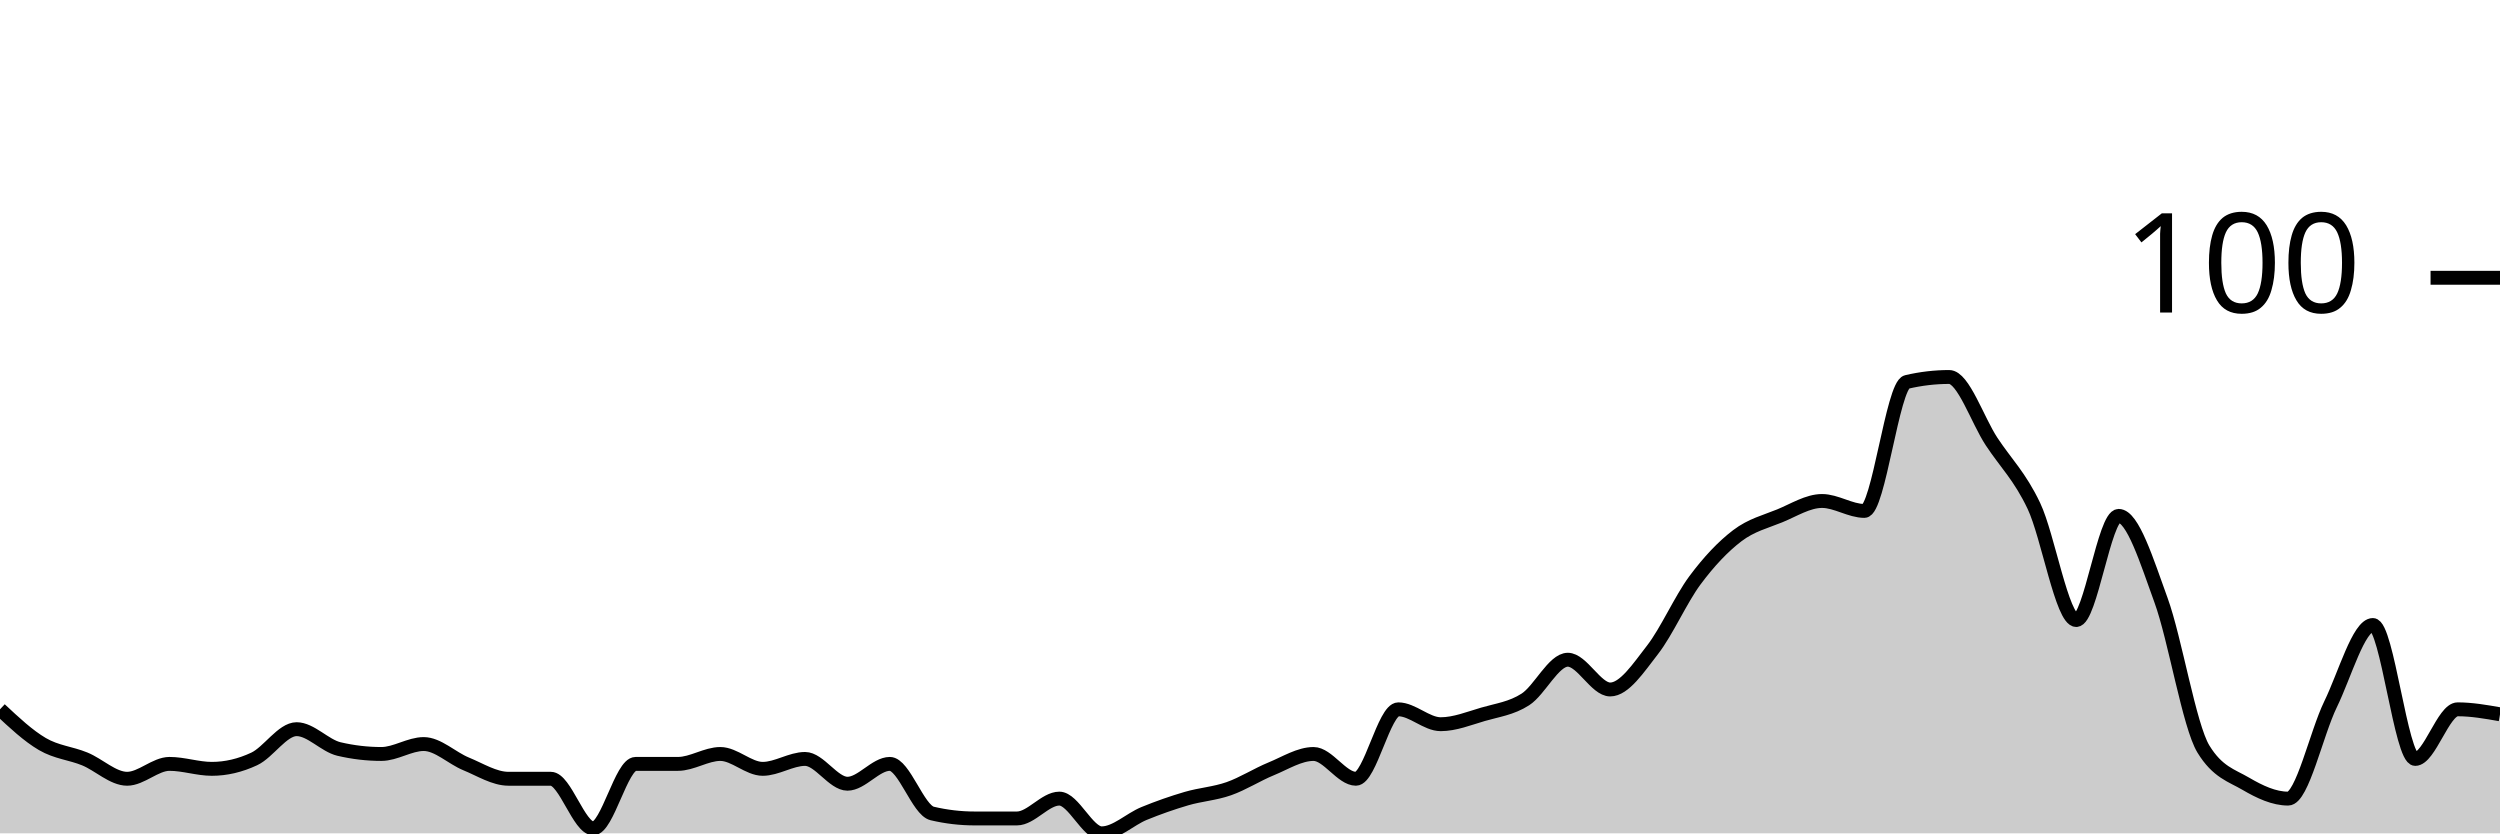
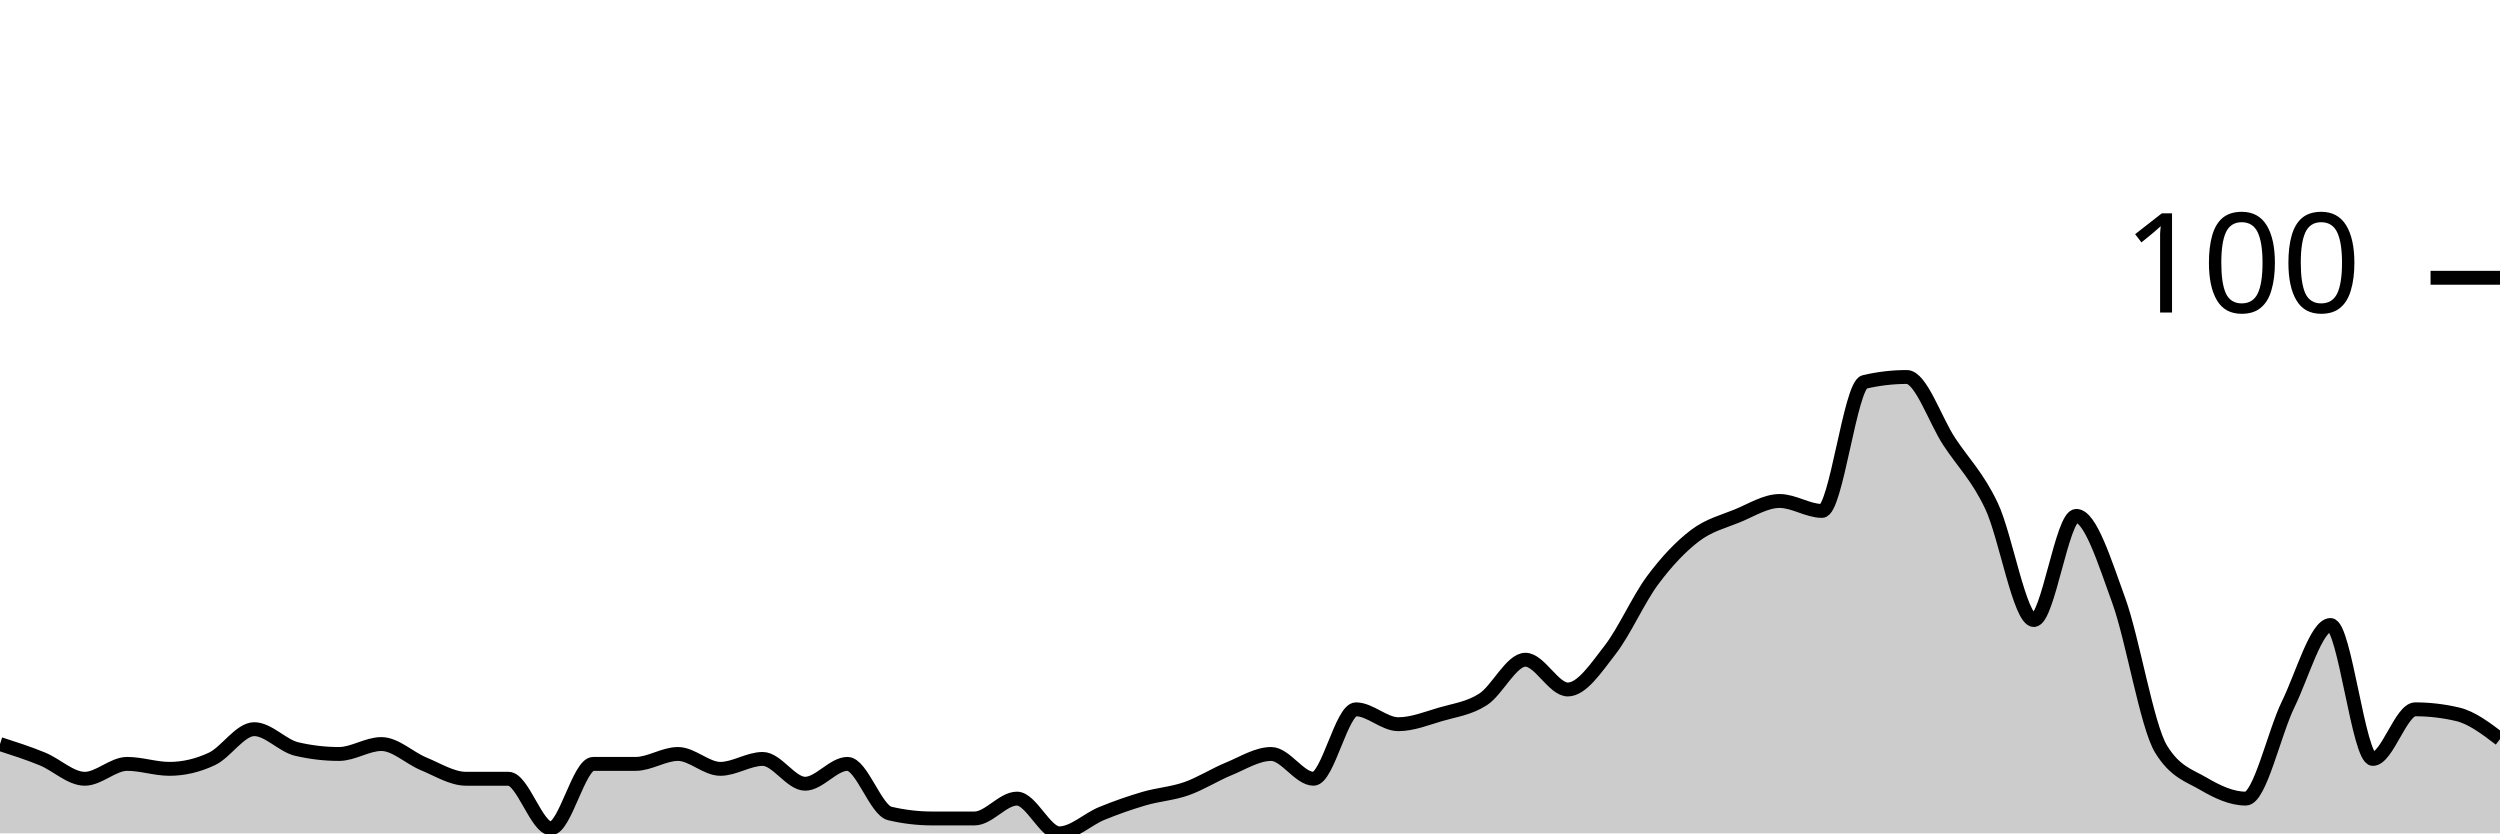
<svg xmlns="http://www.w3.org/2000/svg" viewBox="0 0 180 60">
  <g transform="translate(0,20)">
-     <path class="area" fill="rgba(0, 0, 0, 0.2)" d="M0,31.071C1.017,32.024,2.034,32.976,3.051,33.571C4.068,34.167,5.085,34.226,6.102,34.643C7.119,35.06,8.136,36.071,9.153,36.071C10.169,36.071,11.186,35,12.203,35C13.22,35,14.237,35.357,15.254,35.357C16.271,35.357,17.288,35.119,18.305,34.643C19.322,34.167,20.339,32.5,21.356,32.5C22.373,32.5,23.39,33.69,24.407,33.929C25.424,34.167,26.441,34.286,27.458,34.286C28.475,34.286,29.492,33.571,30.508,33.571C31.525,33.571,32.542,34.583,33.559,35C34.576,35.417,35.593,36.071,36.61,36.071C37.627,36.071,38.644,36.071,39.661,36.071C40.678,36.071,41.695,39.643,42.712,39.643C43.729,39.643,44.746,35,45.763,35C46.78,35,47.797,35,48.814,35C49.831,35,50.847,34.286,51.864,34.286C52.881,34.286,53.898,35.357,54.915,35.357C55.932,35.357,56.949,34.643,57.966,34.643C58.983,34.643,60,36.429,61.017,36.429C62.034,36.429,63.051,35,64.068,35C65.085,35,66.102,38.333,67.119,38.571C68.136,38.81,69.153,38.929,70.169,38.929C71.186,38.929,72.203,38.929,73.22,38.929C74.237,38.929,75.254,37.5,76.271,37.5C77.288,37.5,78.305,40,79.322,40C80.339,40,81.356,38.988,82.373,38.571C83.39,38.155,84.407,37.798,85.424,37.5C86.441,37.202,87.458,37.143,88.475,36.786C89.492,36.429,90.508,35.774,91.525,35.357C92.542,34.94,93.559,34.286,94.576,34.286C95.593,34.286,96.61,36.071,97.627,36.071C98.644,36.071,99.661,31.071,100.678,31.071C101.695,31.071,102.712,32.143,103.729,32.143C104.746,32.143,105.763,31.726,106.78,31.429C107.797,31.131,108.814,31.012,109.831,30.357C110.847,29.702,111.864,27.5,112.881,27.5C113.898,27.5,114.915,29.643,115.932,29.643C116.949,29.643,117.966,28.095,118.983,26.786C120,25.476,121.017,23.155,122.034,21.786C123.051,20.417,124.068,19.345,125.085,18.571C126.102,17.798,127.119,17.56,128.136,17.143C129.153,16.726,130.169,16.071,131.186,16.071C132.203,16.071,133.22,16.786,134.237,16.786C135.254,16.786,136.271,7.738,137.288,7.5C138.305,7.262,139.322,7.143,140.339,7.143C141.356,7.143,142.373,10.238,143.39,11.786C144.407,13.333,145.424,14.286,146.441,16.429C147.458,18.571,148.475,24.643,149.492,24.643C150.508,24.643,151.525,17.143,152.542,17.143C153.559,17.143,154.576,20.417,155.593,23.214C156.61,26.012,157.627,32.262,158.644,33.929C159.661,35.595,160.678,35.833,161.695,36.429C162.712,37.024,163.729,37.5,164.746,37.5C165.763,37.5,166.78,32.798,167.797,30.714C168.814,28.631,169.831,25,170.847,25C171.864,25,172.881,34.643,173.898,34.643C174.915,34.643,175.932,31.071,176.949,31.071C177.966,31.071,178.983,31.25,180,31.429L180,40C178.983,40,177.966,40,176.949,40C175.932,40,174.915,40,173.898,40C172.881,40,171.864,40,170.847,40C169.831,40,168.814,40,167.797,40C166.78,40,165.763,40,164.746,40C163.729,40,162.712,40,161.695,40C160.678,40,159.661,40,158.644,40C157.627,40,156.61,40,155.593,40C154.576,40,153.559,40,152.542,40C151.525,40,150.508,40,149.492,40C148.475,40,147.458,40,146.441,40C145.424,40,144.407,40,143.39,40C142.373,40,141.356,40,140.339,40C139.322,40,138.305,40,137.288,40C136.271,40,135.254,40,134.237,40C133.22,40,132.203,40,131.186,40C130.169,40,129.153,40,128.136,40C127.119,40,126.102,40,125.085,40C124.068,40,123.051,40,122.034,40C121.017,40,120,40,118.983,40C117.966,40,116.949,40,115.932,40C114.915,40,113.898,40,112.881,40C111.864,40,110.847,40,109.831,40C108.814,40,107.797,40,106.78,40C105.763,40,104.746,40,103.729,40C102.712,40,101.695,40,100.678,40C99.661,40,98.644,40,97.627,40C96.61,40,95.593,40,94.576,40C93.559,40,92.542,40,91.525,40C90.508,40,89.492,40,88.475,40C87.458,40,86.441,40,85.424,40C84.407,40,83.39,40,82.373,40C81.356,40,80.339,40,79.322,40C78.305,40,77.288,40,76.271,40C75.254,40,74.237,40,73.22,40C72.203,40,71.186,40,70.169,40C69.153,40,68.136,40,67.119,40C66.102,40,65.085,40,64.068,40C63.051,40,62.034,40,61.017,40C60,40,58.983,40,57.966,40C56.949,40,55.932,40,54.915,40C53.898,40,52.881,40,51.864,40C50.847,40,49.831,40,48.814,40C47.797,40,46.78,40,45.763,40C44.746,40,43.729,40,42.712,40C41.695,40,40.678,40,39.661,40C38.644,40,37.627,40,36.61,40C35.593,40,34.576,40,33.559,40C32.542,40,31.525,40,30.508,40C29.492,40,28.475,40,27.458,40C26.441,40,25.424,40,24.407,40C23.39,40,22.373,40,21.356,40C20.339,40,19.322,40,18.305,40C17.288,40,16.271,40,15.254,40C14.237,40,13.22,40,12.203,40C11.186,40,10.169,40,9.153,40C8.136,40,7.119,40,6.102,40C5.085,40,4.068,40,3.051,40C2.034,40,1.017,40,0,40Z" />
-     <path class="line" stroke="black" fill="none" d="M0,31.071C1.017,32.024,2.034,32.976,3.051,33.571C4.068,34.167,5.085,34.226,6.102,34.643C7.119,35.06,8.136,36.071,9.153,36.071C10.169,36.071,11.186,35,12.203,35C13.22,35,14.237,35.357,15.254,35.357C16.271,35.357,17.288,35.119,18.305,34.643C19.322,34.167,20.339,32.5,21.356,32.5C22.373,32.5,23.39,33.69,24.407,33.929C25.424,34.167,26.441,34.286,27.458,34.286C28.475,34.286,29.492,33.571,30.508,33.571C31.525,33.571,32.542,34.583,33.559,35C34.576,35.417,35.593,36.071,36.61,36.071C37.627,36.071,38.644,36.071,39.661,36.071C40.678,36.071,41.695,39.643,42.712,39.643C43.729,39.643,44.746,35,45.763,35C46.78,35,47.797,35,48.814,35C49.831,35,50.847,34.286,51.864,34.286C52.881,34.286,53.898,35.357,54.915,35.357C55.932,35.357,56.949,34.643,57.966,34.643C58.983,34.643,60,36.429,61.017,36.429C62.034,36.429,63.051,35,64.068,35C65.085,35,66.102,38.333,67.119,38.571C68.136,38.81,69.153,38.929,70.169,38.929C71.186,38.929,72.203,38.929,73.22,38.929C74.237,38.929,75.254,37.5,76.271,37.5C77.288,37.5,78.305,40,79.322,40C80.339,40,81.356,38.988,82.373,38.571C83.39,38.155,84.407,37.798,85.424,37.5C86.441,37.202,87.458,37.143,88.475,36.786C89.492,36.429,90.508,35.774,91.525,35.357C92.542,34.94,93.559,34.286,94.576,34.286C95.593,34.286,96.61,36.071,97.627,36.071C98.644,36.071,99.661,31.071,100.678,31.071C101.695,31.071,102.712,32.143,103.729,32.143C104.746,32.143,105.763,31.726,106.78,31.429C107.797,31.131,108.814,31.012,109.831,30.357C110.847,29.702,111.864,27.5,112.881,27.5C113.898,27.5,114.915,29.643,115.932,29.643C116.949,29.643,117.966,28.095,118.983,26.786C120,25.476,121.017,23.155,122.034,21.786C123.051,20.417,124.068,19.345,125.085,18.571C126.102,17.798,127.119,17.56,128.136,17.143C129.153,16.726,130.169,16.071,131.186,16.071C132.203,16.071,133.22,16.786,134.237,16.786C135.254,16.786,136.271,7.738,137.288,7.5C138.305,7.262,139.322,7.143,140.339,7.143C141.356,7.143,142.373,10.238,143.39,11.786C144.407,13.333,145.424,14.286,146.441,16.429C147.458,18.571,148.475,24.643,149.492,24.643C150.508,24.643,151.525,17.143,152.542,17.143C153.559,17.143,154.576,20.417,155.593,23.214C156.61,26.012,157.627,32.262,158.644,33.929C159.661,35.595,160.678,35.833,161.695,36.429C162.712,37.024,163.729,37.5,164.746,37.5C165.763,37.5,166.78,32.798,167.797,30.714C168.814,28.631,169.831,25,170.847,25C171.864,25,172.881,34.643,173.898,34.643C174.915,34.643,175.932,31.071,176.949,31.071C177.966,31.071,178.983,31.25,180,31.429" />
+     <path class="area" fill="rgba(0, 0, 0, 0.2)" d="M0,33.571C1.017,33.899,2.034,34.226,3.051,34.643C4.068,35.06,5.085,36.071,6.102,36.071C7.119,36.071,8.136,35,9.153,35C10.169,35,11.186,35.357,12.203,35.357C13.22,35.357,14.237,35.119,15.254,34.643C16.271,34.167,17.288,32.5,18.305,32.5C19.322,32.5,20.339,33.69,21.356,33.929C22.373,34.167,23.39,34.286,24.407,34.286C25.424,34.286,26.441,33.571,27.458,33.571C28.475,33.571,29.492,34.583,30.508,35C31.525,35.417,32.542,36.071,33.559,36.071C34.576,36.071,35.593,36.071,36.61,36.071C37.627,36.071,38.644,39.643,39.661,39.643C40.678,39.643,41.695,35,42.712,35C43.729,35,44.746,35,45.763,35C46.78,35,47.797,34.286,48.814,34.286C49.831,34.286,50.847,35.357,51.864,35.357C52.881,35.357,53.898,34.643,54.915,34.643C55.932,34.643,56.949,36.429,57.966,36.429C58.983,36.429,60,35,61.017,35C62.034,35,63.051,38.333,64.068,38.571C65.085,38.81,66.102,38.929,67.119,38.929C68.136,38.929,69.153,38.929,70.169,38.929C71.186,38.929,72.203,37.5,73.22,37.5C74.237,37.5,75.254,40,76.271,40C77.288,40,78.305,38.988,79.322,38.571C80.339,38.155,81.356,37.798,82.373,37.5C83.39,37.202,84.407,37.143,85.424,36.786C86.441,36.429,87.458,35.774,88.475,35.357C89.492,34.94,90.508,34.286,91.525,34.286C92.542,34.286,93.559,36.071,94.576,36.071C95.593,36.071,96.61,31.071,97.627,31.071C98.644,31.071,99.661,32.143,100.678,32.143C101.695,32.143,102.712,31.726,103.729,31.429C104.746,31.131,105.763,31.012,106.78,30.357C107.797,29.702,108.814,27.5,109.831,27.5C110.847,27.5,111.864,29.643,112.881,29.643C113.898,29.643,114.915,28.095,115.932,26.786C116.949,25.476,117.966,23.155,118.983,21.786C120,20.417,121.017,19.345,122.034,18.571C123.051,17.798,124.068,17.56,125.085,17.143C126.102,16.726,127.119,16.071,128.136,16.071C129.153,16.071,130.169,16.786,131.186,16.786C132.203,16.786,133.22,7.738,134.237,7.5C135.254,7.262,136.271,7.143,137.288,7.143C138.305,7.143,139.322,10.238,140.339,11.786C141.356,13.333,142.373,14.286,143.39,16.429C144.407,18.571,145.424,24.643,146.441,24.643C147.458,24.643,148.475,17.143,149.492,17.143C150.508,17.143,151.525,20.417,152.542,23.214C153.559,26.012,154.576,32.262,155.593,33.929C156.61,35.595,157.627,35.833,158.644,36.429C159.661,37.024,160.678,37.5,161.695,37.5C162.712,37.5,163.729,32.798,164.746,30.714C165.763,28.631,166.78,25,167.797,25C168.814,25,169.831,34.643,170.847,34.643C171.864,34.643,172.881,31.071,173.898,31.071C174.915,31.071,175.932,31.19,176.949,31.429C177.966,31.667,178.983,32.44,180,33.214L180,40C178.983,40,177.966,40,176.949,40C175.932,40,174.915,40,173.898,40C172.881,40,171.864,40,170.847,40C169.831,40,168.814,40,167.797,40C166.78,40,165.763,40,164.746,40C163.729,40,162.712,40,161.695,40C160.678,40,159.661,40,158.644,40C157.627,40,156.61,40,155.593,40C154.576,40,153.559,40,152.542,40C151.525,40,150.508,40,149.492,40C148.475,40,147.458,40,146.441,40C145.424,40,144.407,40,143.39,40C142.373,40,141.356,40,140.339,40C139.322,40,138.305,40,137.288,40C136.271,40,135.254,40,134.237,40C133.22,40,132.203,40,131.186,40C130.169,40,129.153,40,128.136,40C127.119,40,126.102,40,125.085,40C124.068,40,123.051,40,122.034,40C121.017,40,120,40,118.983,40C117.966,40,116.949,40,115.932,40C114.915,40,113.898,40,112.881,40C111.864,40,110.847,40,109.831,40C108.814,40,107.797,40,106.78,40C105.763,40,104.746,40,103.729,40C102.712,40,101.695,40,100.678,40C99.661,40,98.644,40,97.627,40C96.61,40,95.593,40,94.576,40C93.559,40,92.542,40,91.525,40C90.508,40,89.492,40,88.475,40C87.458,40,86.441,40,85.424,40C84.407,40,83.39,40,82.373,40C81.356,40,80.339,40,79.322,40C78.305,40,77.288,40,76.271,40C75.254,40,74.237,40,73.22,40C72.203,40,71.186,40,70.169,40C69.153,40,68.136,40,67.119,40C66.102,40,65.085,40,64.068,40C63.051,40,62.034,40,61.017,40C60,40,58.983,40,57.966,40C56.949,40,55.932,40,54.915,40C53.898,40,52.881,40,51.864,40C50.847,40,49.831,40,48.814,40C47.797,40,46.78,40,45.763,40C44.746,40,43.729,40,42.712,40C41.695,40,40.678,40,39.661,40C38.644,40,37.627,40,36.61,40C35.593,40,34.576,40,33.559,40C32.542,40,31.525,40,30.508,40C29.492,40,28.475,40,27.458,40C26.441,40,25.424,40,24.407,40C23.39,40,22.373,40,21.356,40C20.339,40,19.322,40,18.305,40C17.288,40,16.271,40,15.254,40C14.237,40,13.22,40,12.203,40C11.186,40,10.169,40,9.153,40C8.136,40,7.119,40,6.102,40C5.085,40,4.068,40,3.051,40C2.034,40,1.017,40,0,40Z" />
+     <path class="line" stroke="black" fill="none" d="M0,33.571C1.017,33.899,2.034,34.226,3.051,34.643C4.068,35.06,5.085,36.071,6.102,36.071C7.119,36.071,8.136,35,9.153,35C10.169,35,11.186,35.357,12.203,35.357C13.22,35.357,14.237,35.119,15.254,34.643C16.271,34.167,17.288,32.5,18.305,32.5C19.322,32.5,20.339,33.69,21.356,33.929C22.373,34.167,23.39,34.286,24.407,34.286C25.424,34.286,26.441,33.571,27.458,33.571C28.475,33.571,29.492,34.583,30.508,35C31.525,35.417,32.542,36.071,33.559,36.071C34.576,36.071,35.593,36.071,36.61,36.071C37.627,36.071,38.644,39.643,39.661,39.643C40.678,39.643,41.695,35,42.712,35C43.729,35,44.746,35,45.763,35C46.78,35,47.797,34.286,48.814,34.286C49.831,34.286,50.847,35.357,51.864,35.357C52.881,35.357,53.898,34.643,54.915,34.643C55.932,34.643,56.949,36.429,57.966,36.429C58.983,36.429,60,35,61.017,35C62.034,35,63.051,38.333,64.068,38.571C65.085,38.81,66.102,38.929,67.119,38.929C68.136,38.929,69.153,38.929,70.169,38.929C71.186,38.929,72.203,37.5,73.22,37.5C74.237,37.5,75.254,40,76.271,40C77.288,40,78.305,38.988,79.322,38.571C80.339,38.155,81.356,37.798,82.373,37.5C83.39,37.202,84.407,37.143,85.424,36.786C86.441,36.429,87.458,35.774,88.475,35.357C89.492,34.94,90.508,34.286,91.525,34.286C92.542,34.286,93.559,36.071,94.576,36.071C95.593,36.071,96.61,31.071,97.627,31.071C98.644,31.071,99.661,32.143,100.678,32.143C101.695,32.143,102.712,31.726,103.729,31.429C104.746,31.131,105.763,31.012,106.78,30.357C107.797,29.702,108.814,27.5,109.831,27.5C110.847,27.5,111.864,29.643,112.881,29.643C113.898,29.643,114.915,28.095,115.932,26.786C116.949,25.476,117.966,23.155,118.983,21.786C120,20.417,121.017,19.345,122.034,18.571C123.051,17.798,124.068,17.56,125.085,17.143C126.102,16.726,127.119,16.071,128.136,16.071C129.153,16.071,130.169,16.786,131.186,16.786C132.203,16.786,133.22,7.738,134.237,7.5C135.254,7.262,136.271,7.143,137.288,7.143C138.305,7.143,139.322,10.238,140.339,11.786C141.356,13.333,142.373,14.286,143.39,16.429C144.407,18.571,145.424,24.643,146.441,24.643C147.458,24.643,148.475,17.143,149.492,17.143C150.508,17.143,151.525,20.417,152.542,23.214C153.559,26.012,154.576,32.262,155.593,33.929C156.61,35.595,157.627,35.833,158.644,36.429C159.661,37.024,160.678,37.5,161.695,37.5C162.712,37.5,163.729,32.798,164.746,30.714C165.763,28.631,166.78,25,167.797,25C168.814,25,169.831,34.643,170.847,34.643C171.864,34.643,172.881,31.071,173.898,31.071C174.915,31.071,175.932,31.19,176.949,31.429C177.966,31.667,178.983,32.44,180,33.214" />
    <path class="axis-ceiling" stroke-width="1" stroke="black" fill="none" d="M175,0L180,0" />
    <text class="axis-ceiling-label" font-family="sans-serif" text-anchor="end" font-size="10px" x="170" y="2.5">100</text>
  </g>
</svg>
